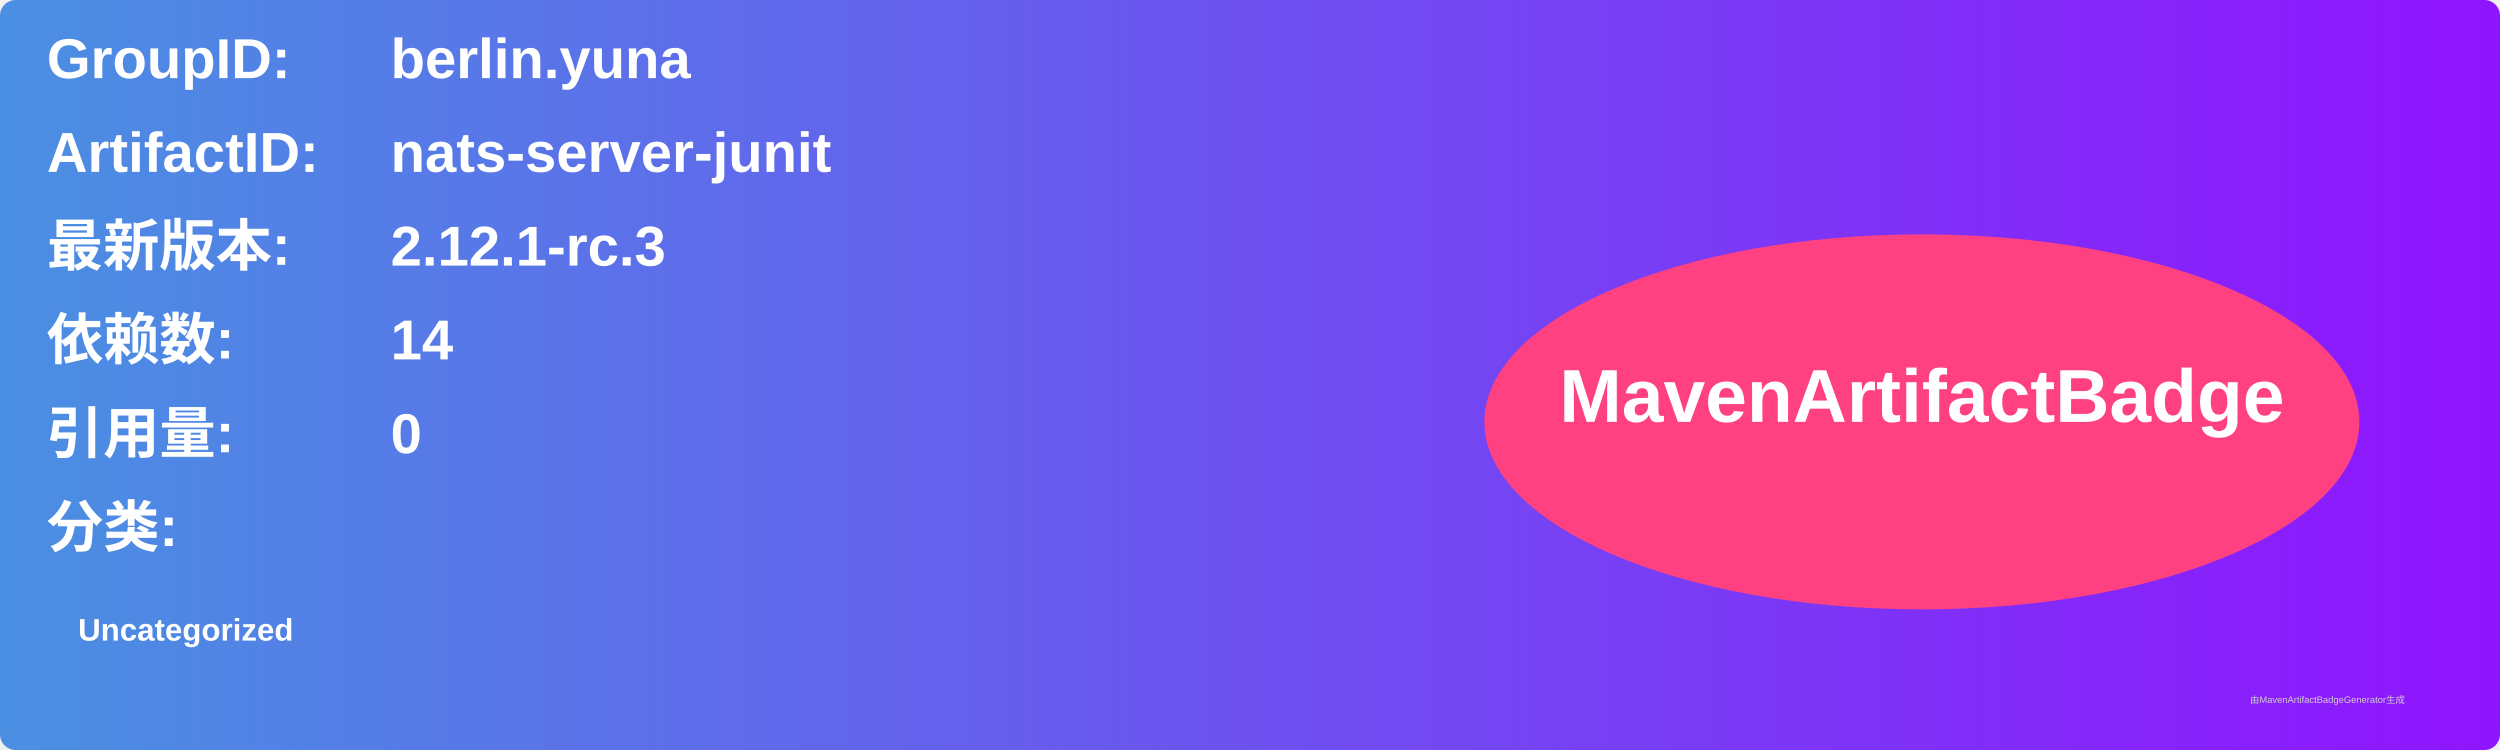
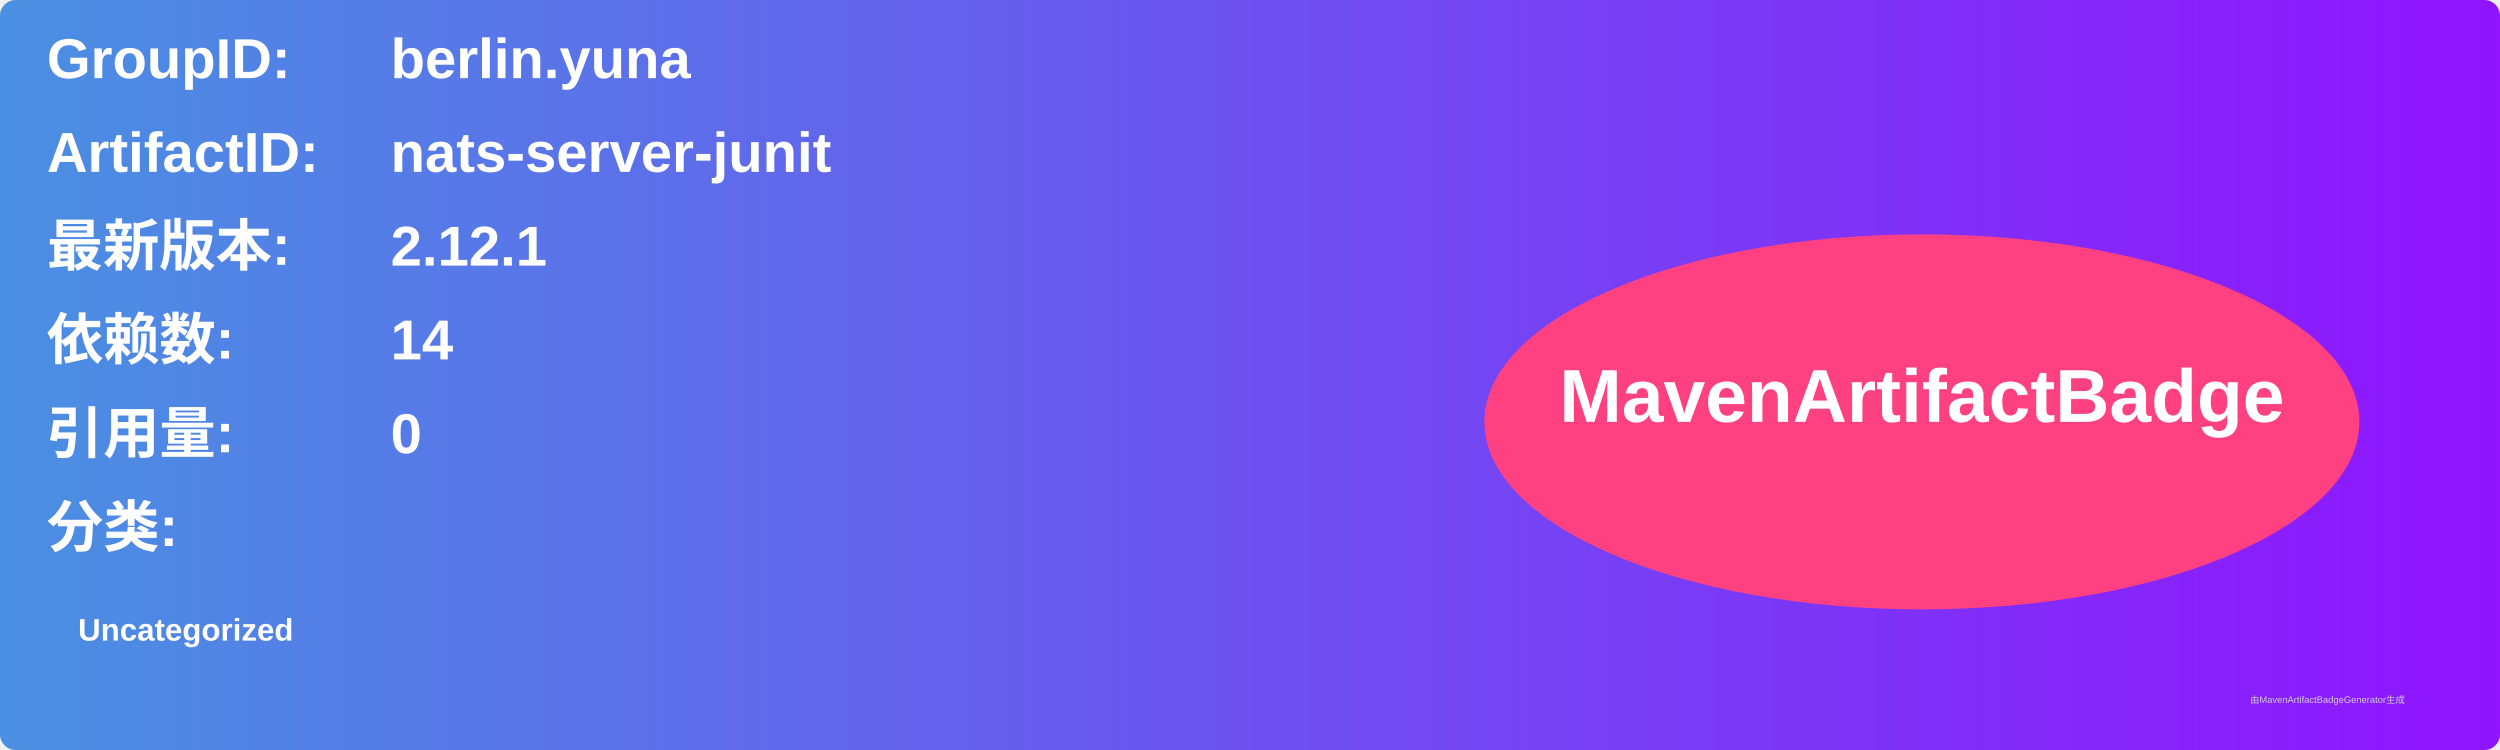
<svg xmlns="http://www.w3.org/2000/svg" width="800" height="240" viewBox="0 0 800 240">
  <linearGradient id="grad" x1="0%" y1="0%" x2="100%" y2="0%">
    <stop offset="0%" stop-color="#4a90e2" />
    <stop offset="100%" stop-color="#9013fe" />
  </linearGradient>
  <rect width="100%" height="100%" rx="5" ry="5" fill="url(#grad)" />
  <g transform="translate(15, 15)">
    <text x="0" y="10" font-family="Arial" font-size="18" fill="white" font-weight="bold" width="260">GroupID:</text>
    <text x="110" y="10" font-family="Arial" font-size="18" fill="white" font-weight="bold" width="460">berlin.yuna</text>
    <text x="0" y="40" font-family="Arial" font-size="18" fill="white" font-weight="bold" width="260">ArtifactID:</text>
    <text x="110" y="40" font-family="Arial" font-size="18" fill="white" font-weight="bold" width="460">nats-server-junit</text>
    <text x="0" y="70" font-family="Arial" font-size="18" fill="white" font-weight="bold">最新版本:</text>
    <text x="110" y="70" font-family="Arial" font-size="18" fill="white" font-weight="bold">
-       <tspan font-weight="bold">2.12.1-rc.3</tspan>
+       <tspan font-weight="bold">2.12.1</tspan>
    </text>
    <text x="0" y="100" font-family="Arial" font-size="18" fill="white" font-weight="bold">依赖数: </text>
    <text x="110" y="100" font-family="Arial" font-size="18" fill="white">
      <tspan font-weight="bold">14</tspan>
    </text>
    <text x="0" y="130" font-family="Arial" font-size="18" fill="white" font-weight="bold">引用量: </text>
    <text x="110" y="130" font-family="Arial" font-size="18" fill="white">
      <tspan font-weight="bold">0</tspan>
    </text>
    <text x="0" y="160" font-family="Arial" font-size="18" fill="white" font-weight="bold">分类:</text>
    <text x="10" y="190" font-family="Arial" font-size="10" fill="white">
      <tspan font-weight="bold">Uncategorized</tspan>
    </text>
    <ellipse cx="600" cy="120" rx="140" ry="60" fill="#ff4081" />
    <text x="600" y="120" text-anchor="middle" font-family="Arial" font-size="24" fill="white" font-weight="bold">MavenArtifactBadge</text>
  </g>
  <text x="720" y="225" font-family="Arial" font-size="3" fill="#d0d0d0">由MavenArtifactBadgeGenerator生成</text>
</svg>
